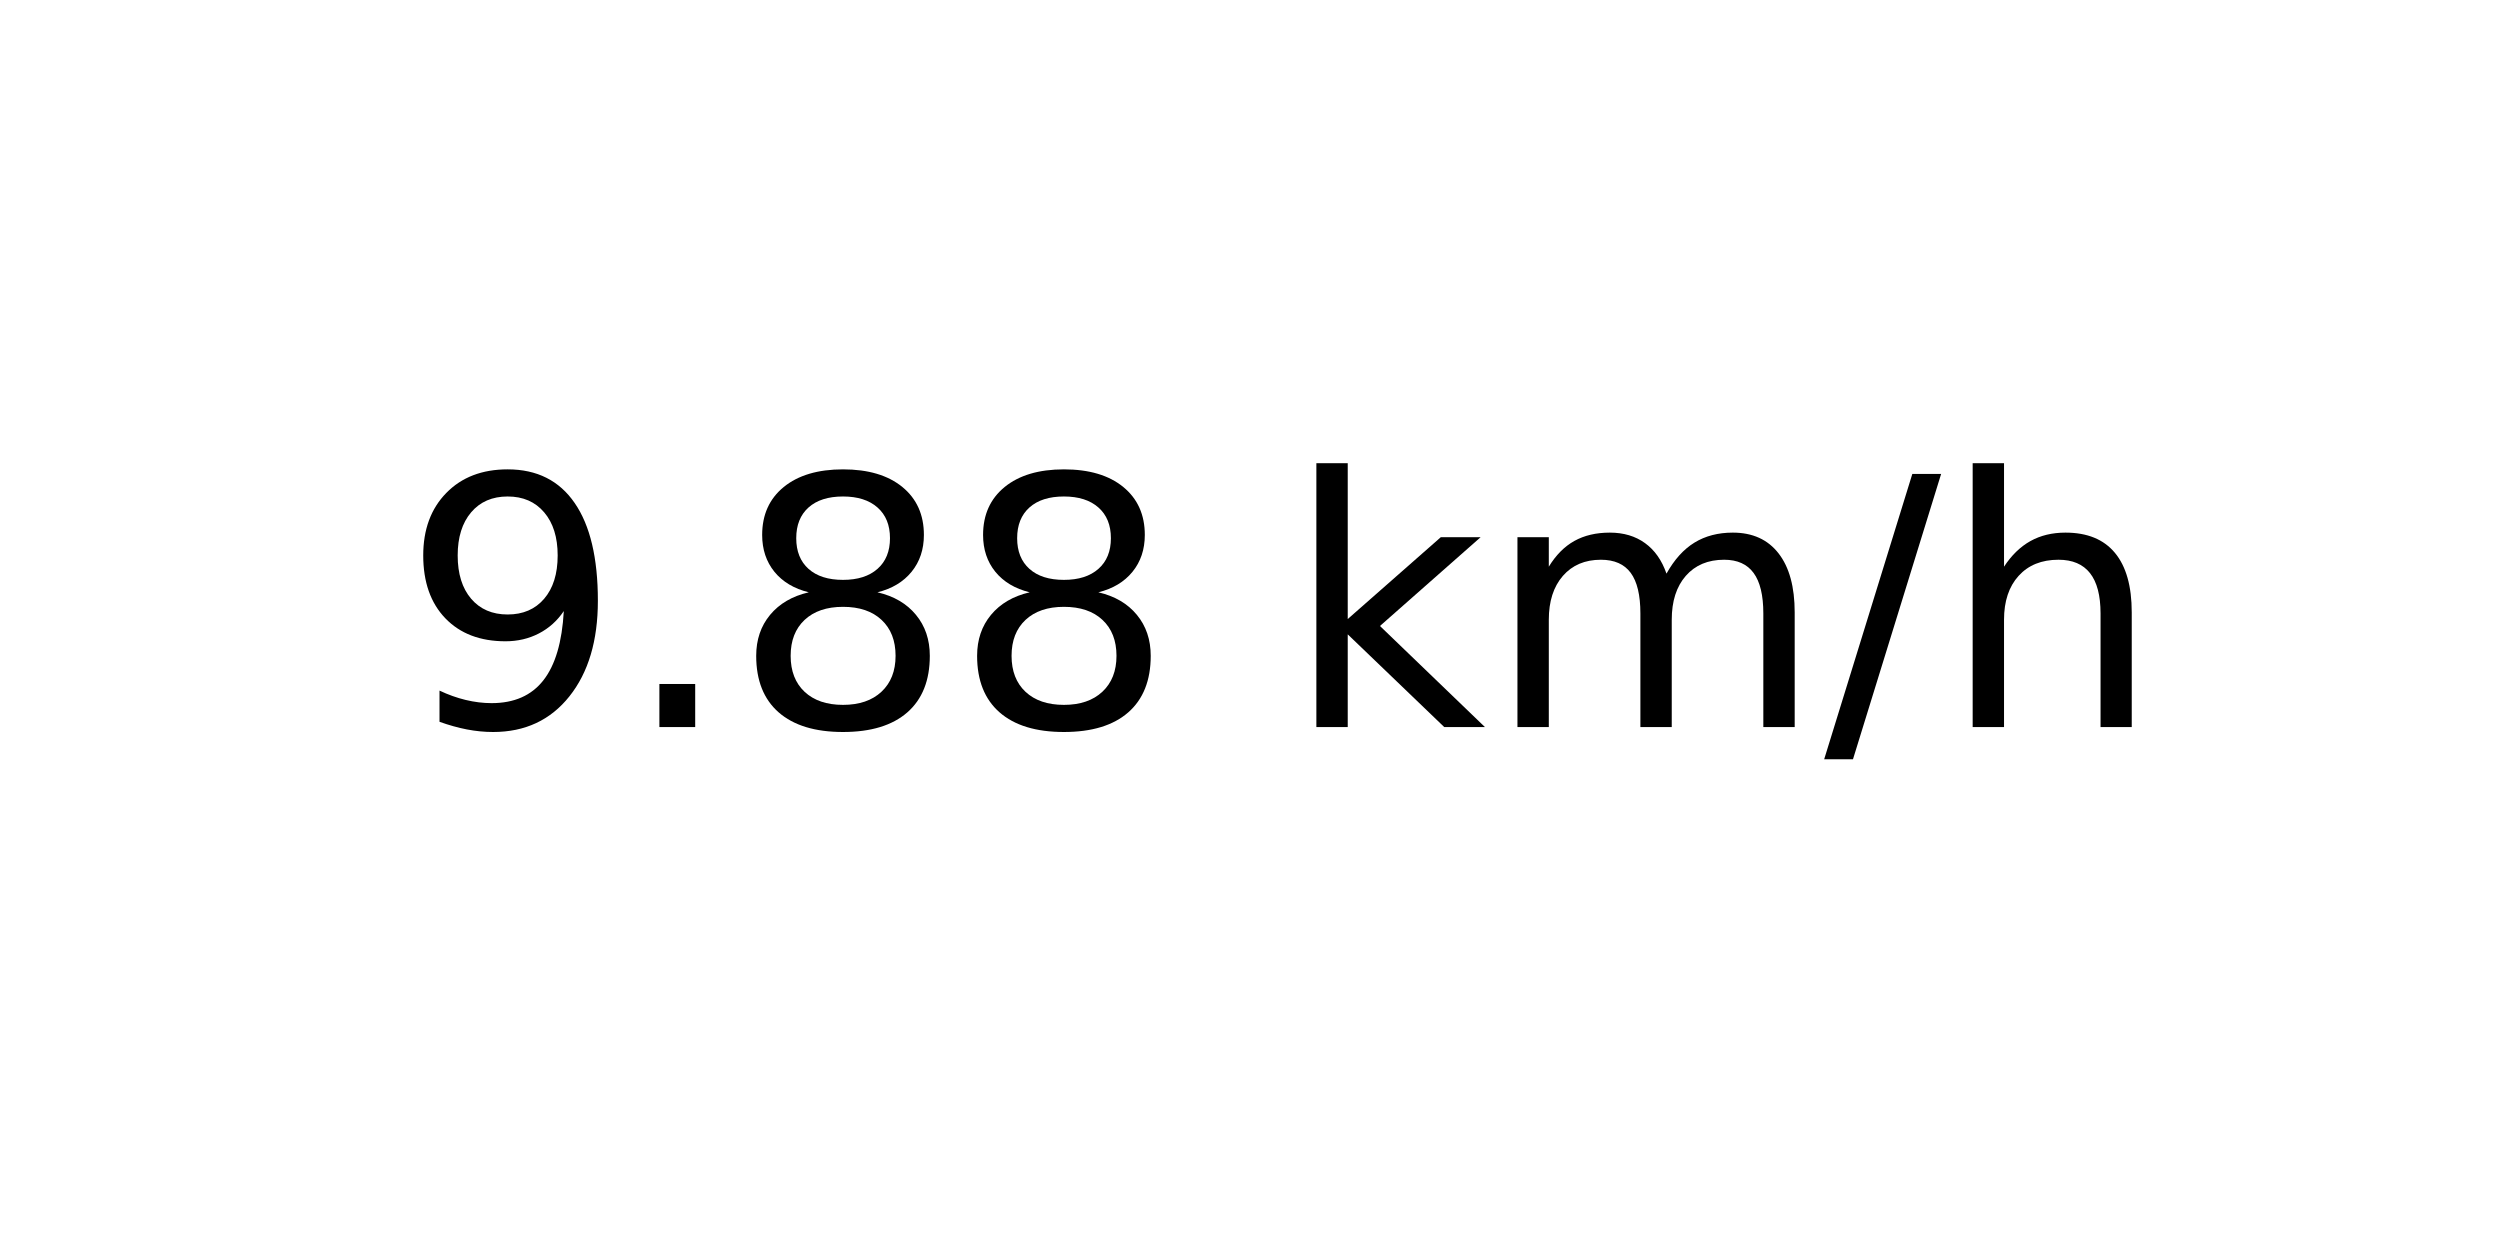
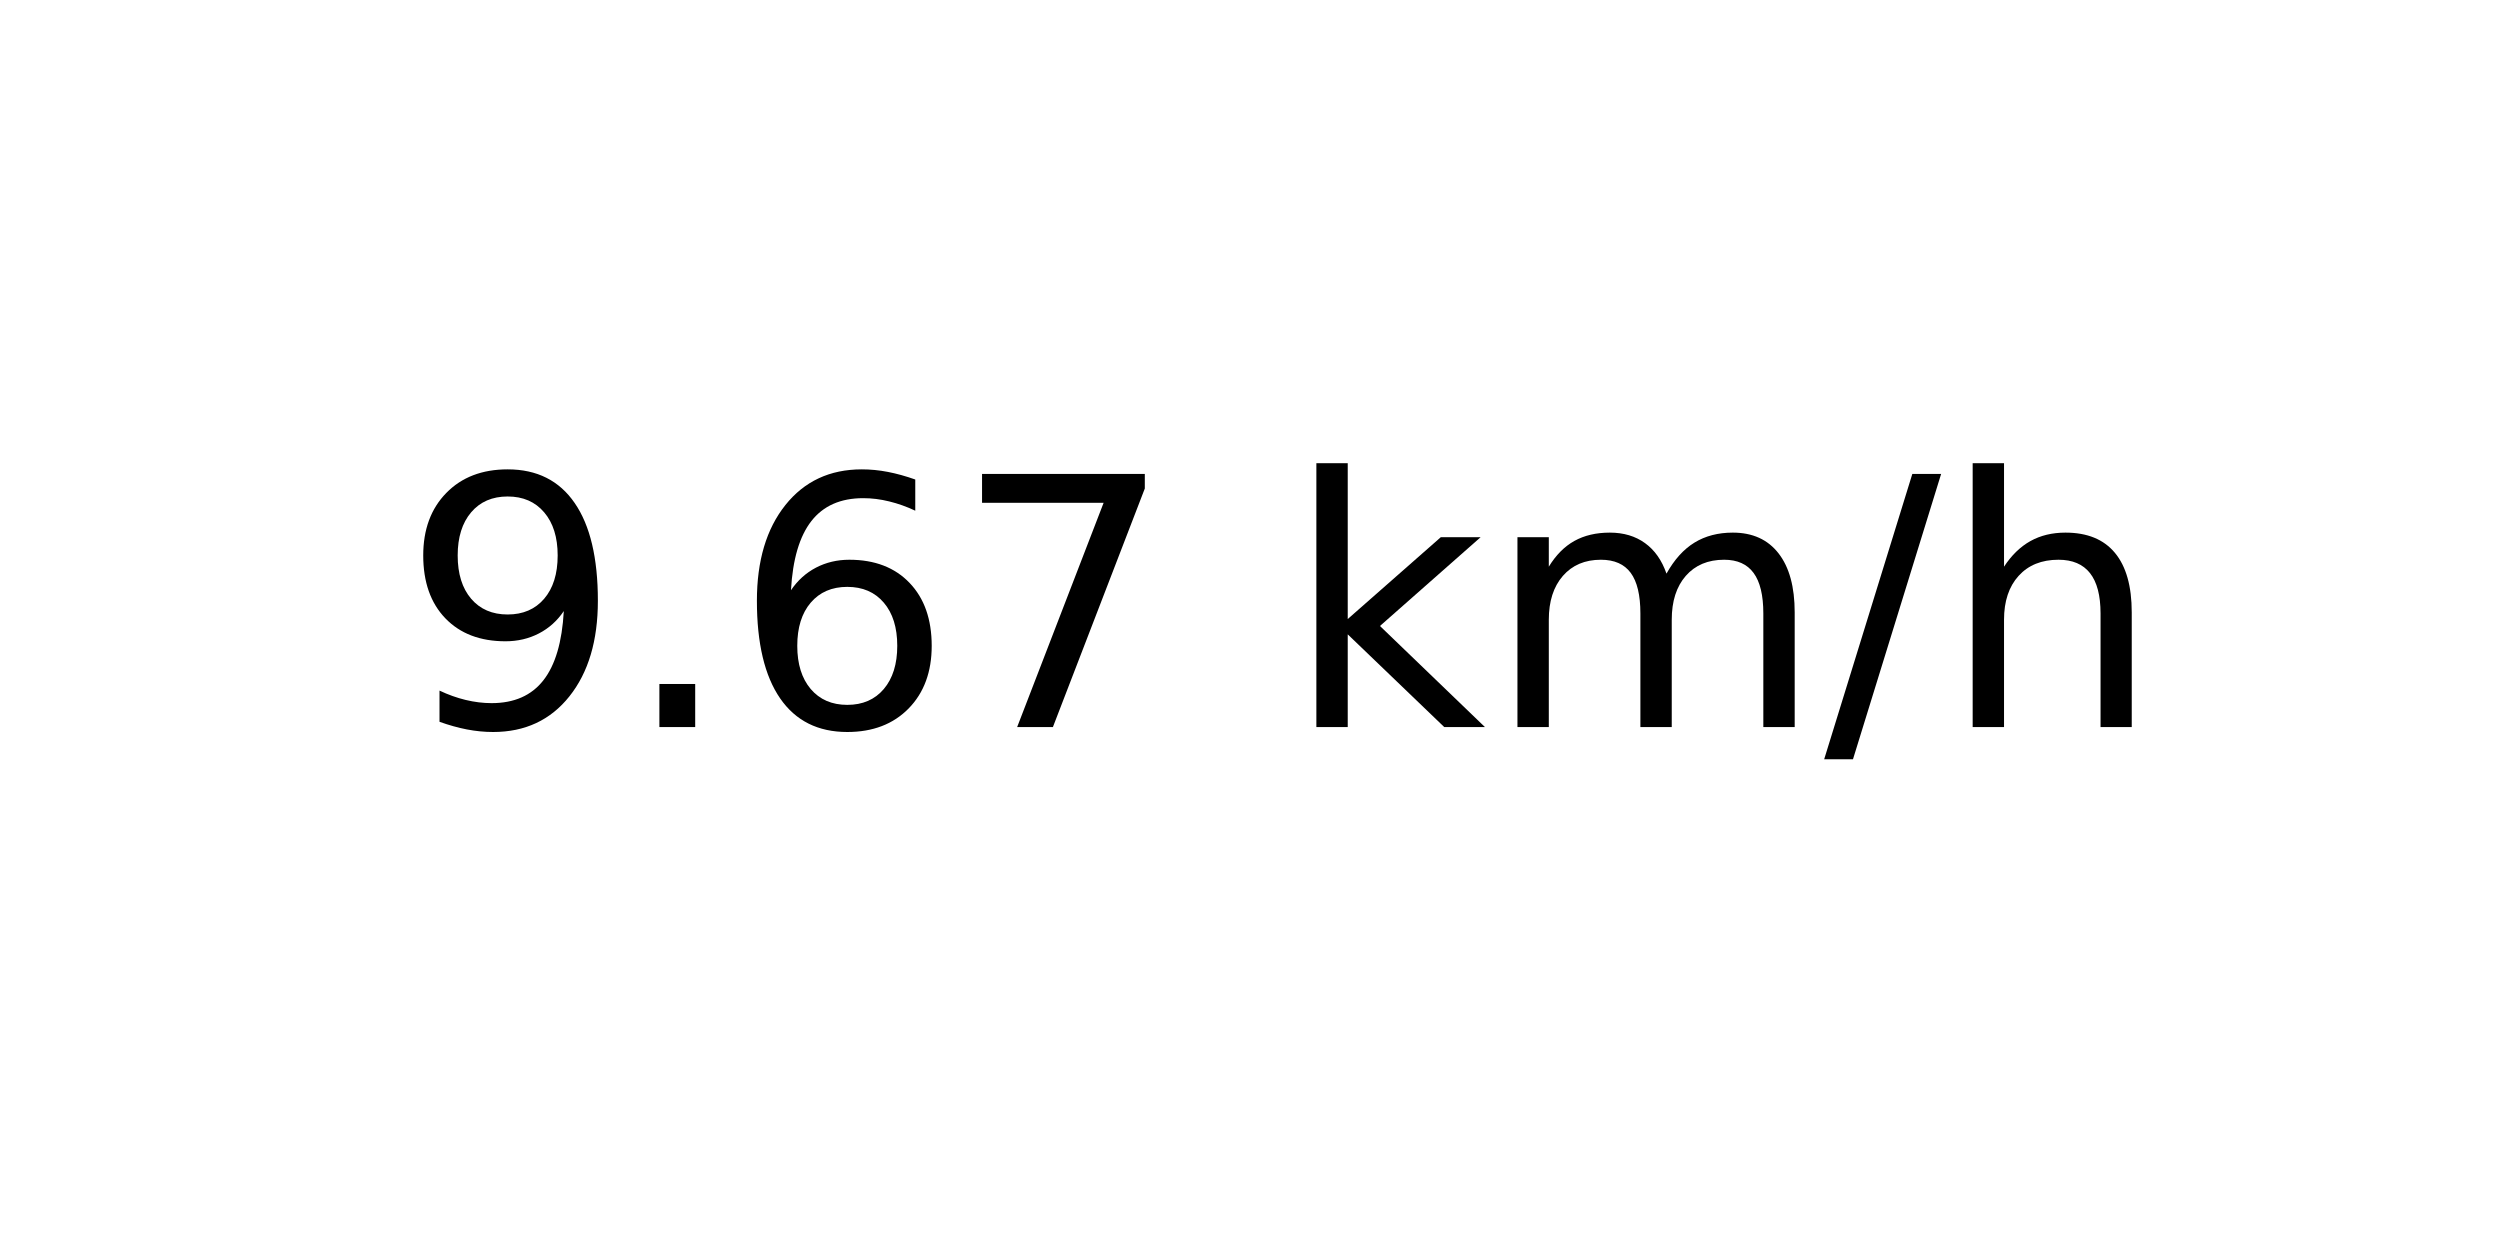
<svg xmlns="http://www.w3.org/2000/svg" xmlns:xlink="http://www.w3.org/1999/xlink" width="72pt" height="36pt" viewBox="0 0 72 36" version="1.1">
  <defs>
    <style type="text/css">*{stroke-linejoin: round; stroke-linecap: butt}</style>
  </defs>
  <g id="figure_1">
    <g id="axes_1">
      <g id="text_1">
        <g transform="translate(11.55937 20.93937) scale(0.1 -0.1)">
          <defs>
            <path id="DejaVuSans-39" d="M 703 97  L 703 672  Q 941 559 1184 500  Q 1428 441 1663 441  Q 2288 441 2617 861  Q 2947 1281 2994 2138  Q 2813 1869 2534 1725  Q 2256 1581 1919 1581  Q 1219 1581 811 2004  Q 403 2428 403 3163  Q 403 3881 828 4315  Q 1253 4750 1959 4750  Q 2769 4750 3195 4129  Q 3622 3509 3622 2328  Q 3622 1225 3098 567  Q 2575 -91 1691 -91  Q 1453 -91 1209 -44  Q 966 3 703 97  z M 1959 2075  Q 2384 2075 2632 2365  Q 2881 2656 2881 3163  Q 2881 3666 2632 3958  Q 2384 4250 1959 4250  Q 1534 4250 1286 3958  Q 1038 3666 1038 3163  Q 1038 2656 1286 2365  Q 1534 2075 1959 2075  z " transform="scale(0.015625)" />
            <path id="DejaVuSans-2e" d="M 684 794  L 1344 794  L 1344 0  L 684 0  L 684 794  z " transform="scale(0.015625)" />
-             <path id="DejaVuSans-38" d="M 2034 2216  Q 1584 2216 1326 1975  Q 1069 1734 1069 1313  Q 1069 891 1326 650  Q 1584 409 2034 409  Q 2484 409 2743 651  Q 3003 894 3003 1313  Q 3003 1734 2745 1975  Q 2488 2216 2034 2216  z M 1403 2484  Q 997 2584 770 2862  Q 544 3141 544 3541  Q 544 4100 942 4425  Q 1341 4750 2034 4750  Q 2731 4750 3128 4425  Q 3525 4100 3525 3541  Q 3525 3141 3298 2862  Q 3072 2584 2669 2484  Q 3125 2378 3379 2068  Q 3634 1759 3634 1313  Q 3634 634 3220 271  Q 2806 -91 2034 -91  Q 1263 -91 848 271  Q 434 634 434 1313  Q 434 1759 690 2068  Q 947 2378 1403 2484  z M 1172 3481  Q 1172 3119 1398 2916  Q 1625 2713 2034 2713  Q 2441 2713 2670 2916  Q 2900 3119 2900 3481  Q 2900 3844 2670 4047  Q 2441 4250 2034 4250  Q 1625 4250 1398 4047  Q 1172 3844 1172 3481  z " transform="scale(0.015625)" />
+             <path id="DejaVuSans-36" d="M 2113 2584  Q 1688 2584 1439 2293  Q 1191 2003 1191 1497  Q 1191 994 1439 701  Q 1688 409 2113 409  Q 2538 409 2786 701  Q 3034 994 3034 1497  Q 3034 2003 2786 2293  Q 2538 2584 2113 2584  z M 3366 4563  L 3366 3988  Q 3128 4100 2886 4159  Q 2644 4219 2406 4219  Q 1781 4219 1451 3797  Q 1122 3375 1075 2522  Q 1259 2794 1537 2939  Q 1816 3084 2150 3084  Q 2853 3084 3261 2657  Q 3669 2231 3669 1497  Q 3669 778 3244 343  Q 2819 -91 2113 -91  Q 1303 -91 875 529  Q 447 1150 447 2328  Q 447 3434 972 4092  Q 1497 4750 2381 4750  Q 2619 4750 2861 4703  Q 3103 4656 3366 4563  z " transform="scale(0.015625)" />
+             <path id="DejaVuSans-37" d="M 525 4666  L 3525 4666  L 3525 4397  L 1831 0  L 1172 0  L 2766 4134  L 525 4134  L 525 4666  z " transform="scale(0.015625)" />
            <path id="DejaVuSans-20" transform="scale(0.015625)" />
            <path id="DejaVuSans-6b" d="M 581 4863  L 1159 4863  L 1159 1991  L 2875 3500  L 3609 3500  L 1753 1863  L 3688 0  L 2938 0  L 1159 1709  L 1159 0  L 581 0  L 581 4863  z " transform="scale(0.015625)" />
            <path id="DejaVuSans-6d" d="M 3328 2828  Q 3544 3216 3844 3400  Q 4144 3584 4550 3584  Q 5097 3584 5394 3201  Q 5691 2819 5691 2113  L 5691 0  L 5113 0  L 5113 2094  Q 5113 2597 4934 2840  Q 4756 3084 4391 3084  Q 3944 3084 3684 2787  Q 3425 2491 3425 1978  L 3425 0  L 2847 0  L 2847 2094  Q 2847 2600 2669 2842  Q 2491 3084 2119 3084  Q 1678 3084 1418 2786  Q 1159 2488 1159 1978  L 1159 0  L 581 0  L 581 3500  L 1159 3500  L 1159 2956  Q 1356 3278 1631 3431  Q 1906 3584 2284 3584  Q 2666 3584 2933 3390  Q 3200 3197 3328 2828  z " transform="scale(0.015625)" />
            <path id="DejaVuSans-2f" d="M 1625 4666  L 2156 4666  L 531 -594  L 0 -594  L 1625 4666  z " transform="scale(0.015625)" />
            <path id="DejaVuSans-68" d="M 3513 2113  L 3513 0  L 2938 0  L 2938 2094  Q 2938 2591 2744 2837  Q 2550 3084 2163 3084  Q 1697 3084 1428 2787  Q 1159 2491 1159 1978  L 1159 0  L 581 0  L 581 4863  L 1159 4863  L 1159 2956  Q 1366 3272 1645 3428  Q 1925 3584 2291 3584  Q 2894 3584 3203 3211  Q 3513 2838 3513 2113  z " transform="scale(0.015625)" />
          </defs>
          <use xlink:href="#DejaVuSans-39" />
          <use xlink:href="#DejaVuSans-2e" x="63.623" />
-           <use xlink:href="#DejaVuSans-38" x="95.41" />
-           <use xlink:href="#DejaVuSans-38" x="159.033" />
+           <use xlink:href="#DejaVuSans-36" x="95.41" />
+           <use xlink:href="#DejaVuSans-37" x="159.033" />
          <use xlink:href="#DejaVuSans-20" x="222.656" />
          <use xlink:href="#DejaVuSans-6b" x="254.443" />
          <use xlink:href="#DejaVuSans-6d" x="312.354" />
          <use xlink:href="#DejaVuSans-2f" x="409.766" />
          <use xlink:href="#DejaVuSans-68" x="443.457" />
        </g>
      </g>
    </g>
  </g>
</svg>
